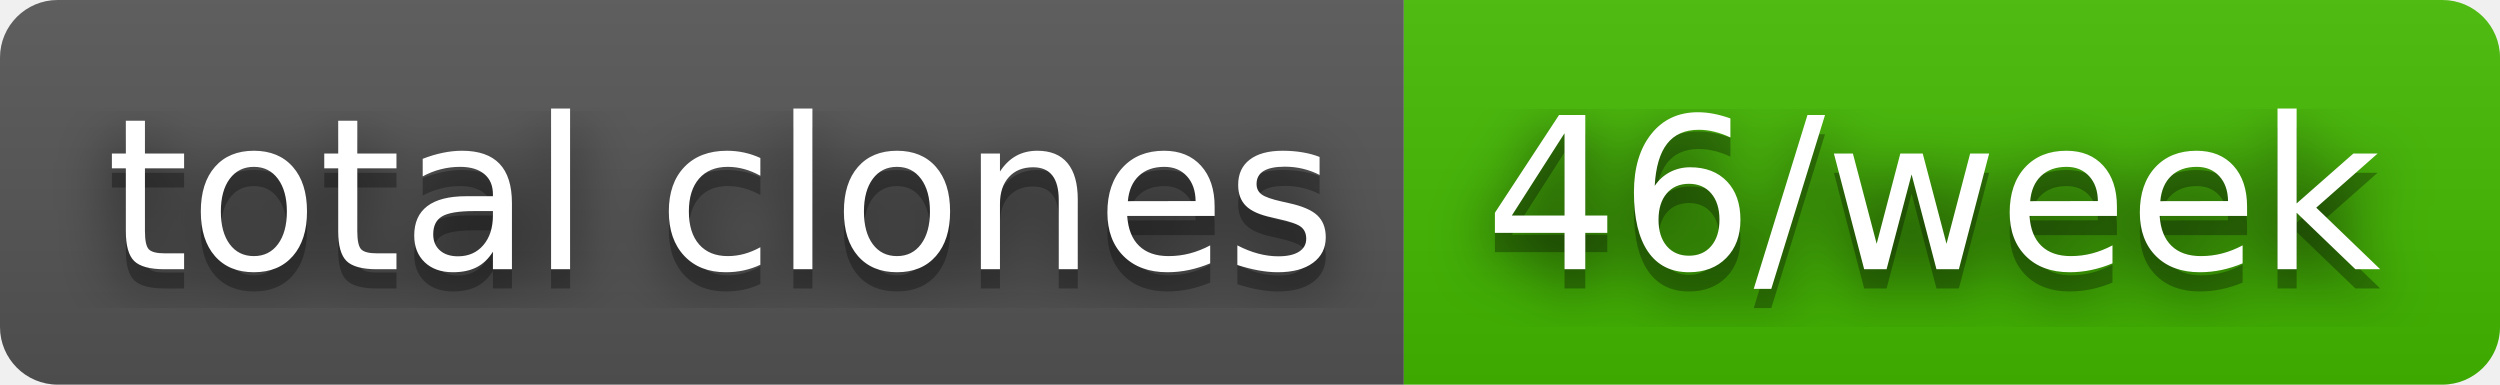
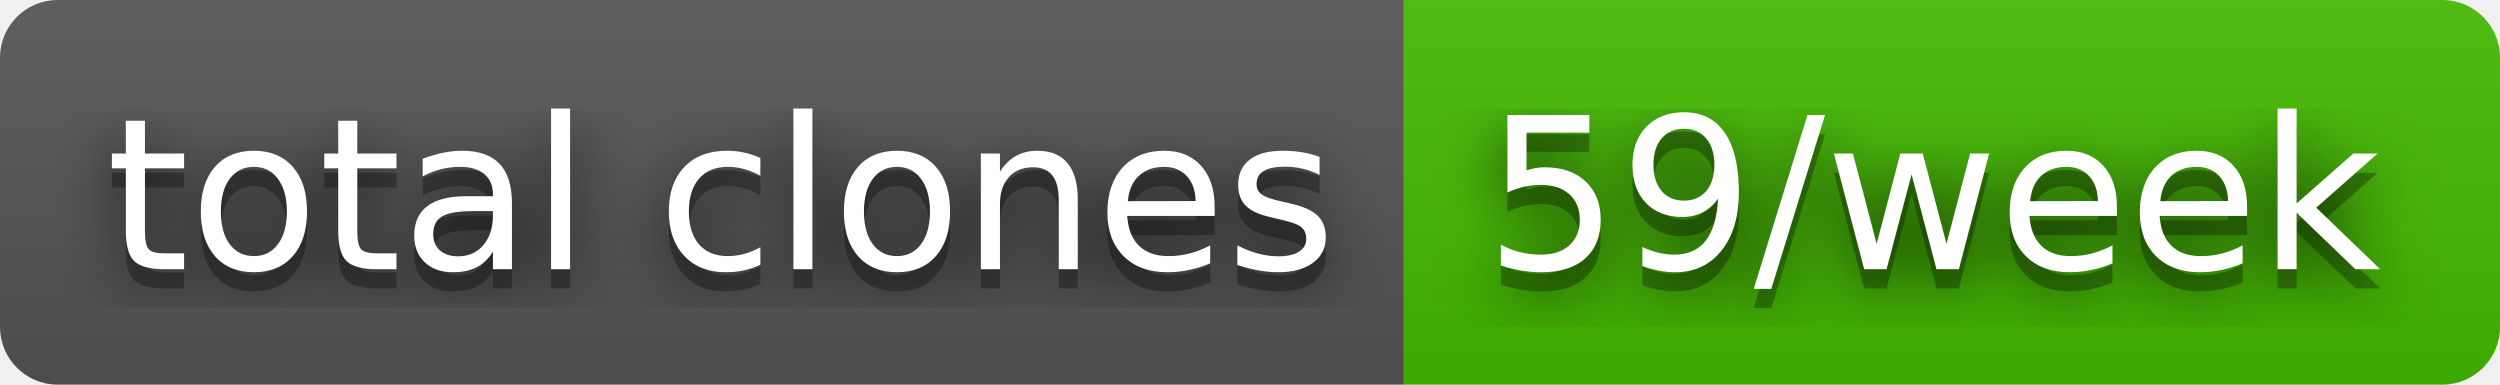
- <svg xmlns="http://www.w3.org/2000/svg" width="130" height="20" role="img" aria-label="total clones: 46/week">
+ <svg xmlns="http://www.w3.org/2000/svg" width="130" height="20" role="img" aria-label="total clones: 59/week">
  <filter id="blur">
    <feGaussianBlur stdDeviation="16" />
  </filter>
  <linearGradient id="s" x2="0" y2="100%">
    <stop offset="0" stop-color="#bbb" stop-opacity=".1" />
    <stop offset="1" stop-opacity=".1" />
  </linearGradient>
  <clipPath id="r">
    <rect width="130" height="20" rx="3" />
  </clipPath>
  <g clip-path="url(#r)">
    <rect width="73" height="20" fill="#555" />
    <rect x="73" width="57" height="20" fill="#4b0" />
    <rect width="130" height="20" fill="url(#s)" />
  </g>
  <g fill="#fff" text-anchor="middle" font-family="Verdana,Geneva,DejaVu Sans,sans-serif" text-rendering="geometricPrecision" font-size="110">
    <g transform="scale(.1)">
      <g aria-hidden="true" fill="#010101">
        <text x="375" y="150" fill-opacity=".8" filter="url(#blur)" textLength="630">total clones</text>
        <text x="375" y="150" fill-opacity=".3" textLength="630">total clones</text>
      </g>
      <text x="375" y="140" textLength="630">total clones</text>
    </g>
    <g transform="scale(.1)">
      <g aria-hidden="true" fill="#010101">
-         <text x="1005" y="150" fill-opacity=".8" filter="url(#blur)" textLength="470">46/week</text>
-         <text x="1005" y="150" fill-opacity=".3" textLength="470">46/week</text>
+         <text x="1005" y="150" fill-opacity=".8" filter="url(#blur)" textLength="470">59/week</text>
+         <text x="1005" y="150" fill-opacity=".3" textLength="470">59/week</text>
      </g>
-       <text x="1005" y="140" textLength="470">46/week</text>
+       <text x="1005" y="140" textLength="470">59/week</text>
    </g>
  </g>
</svg>
